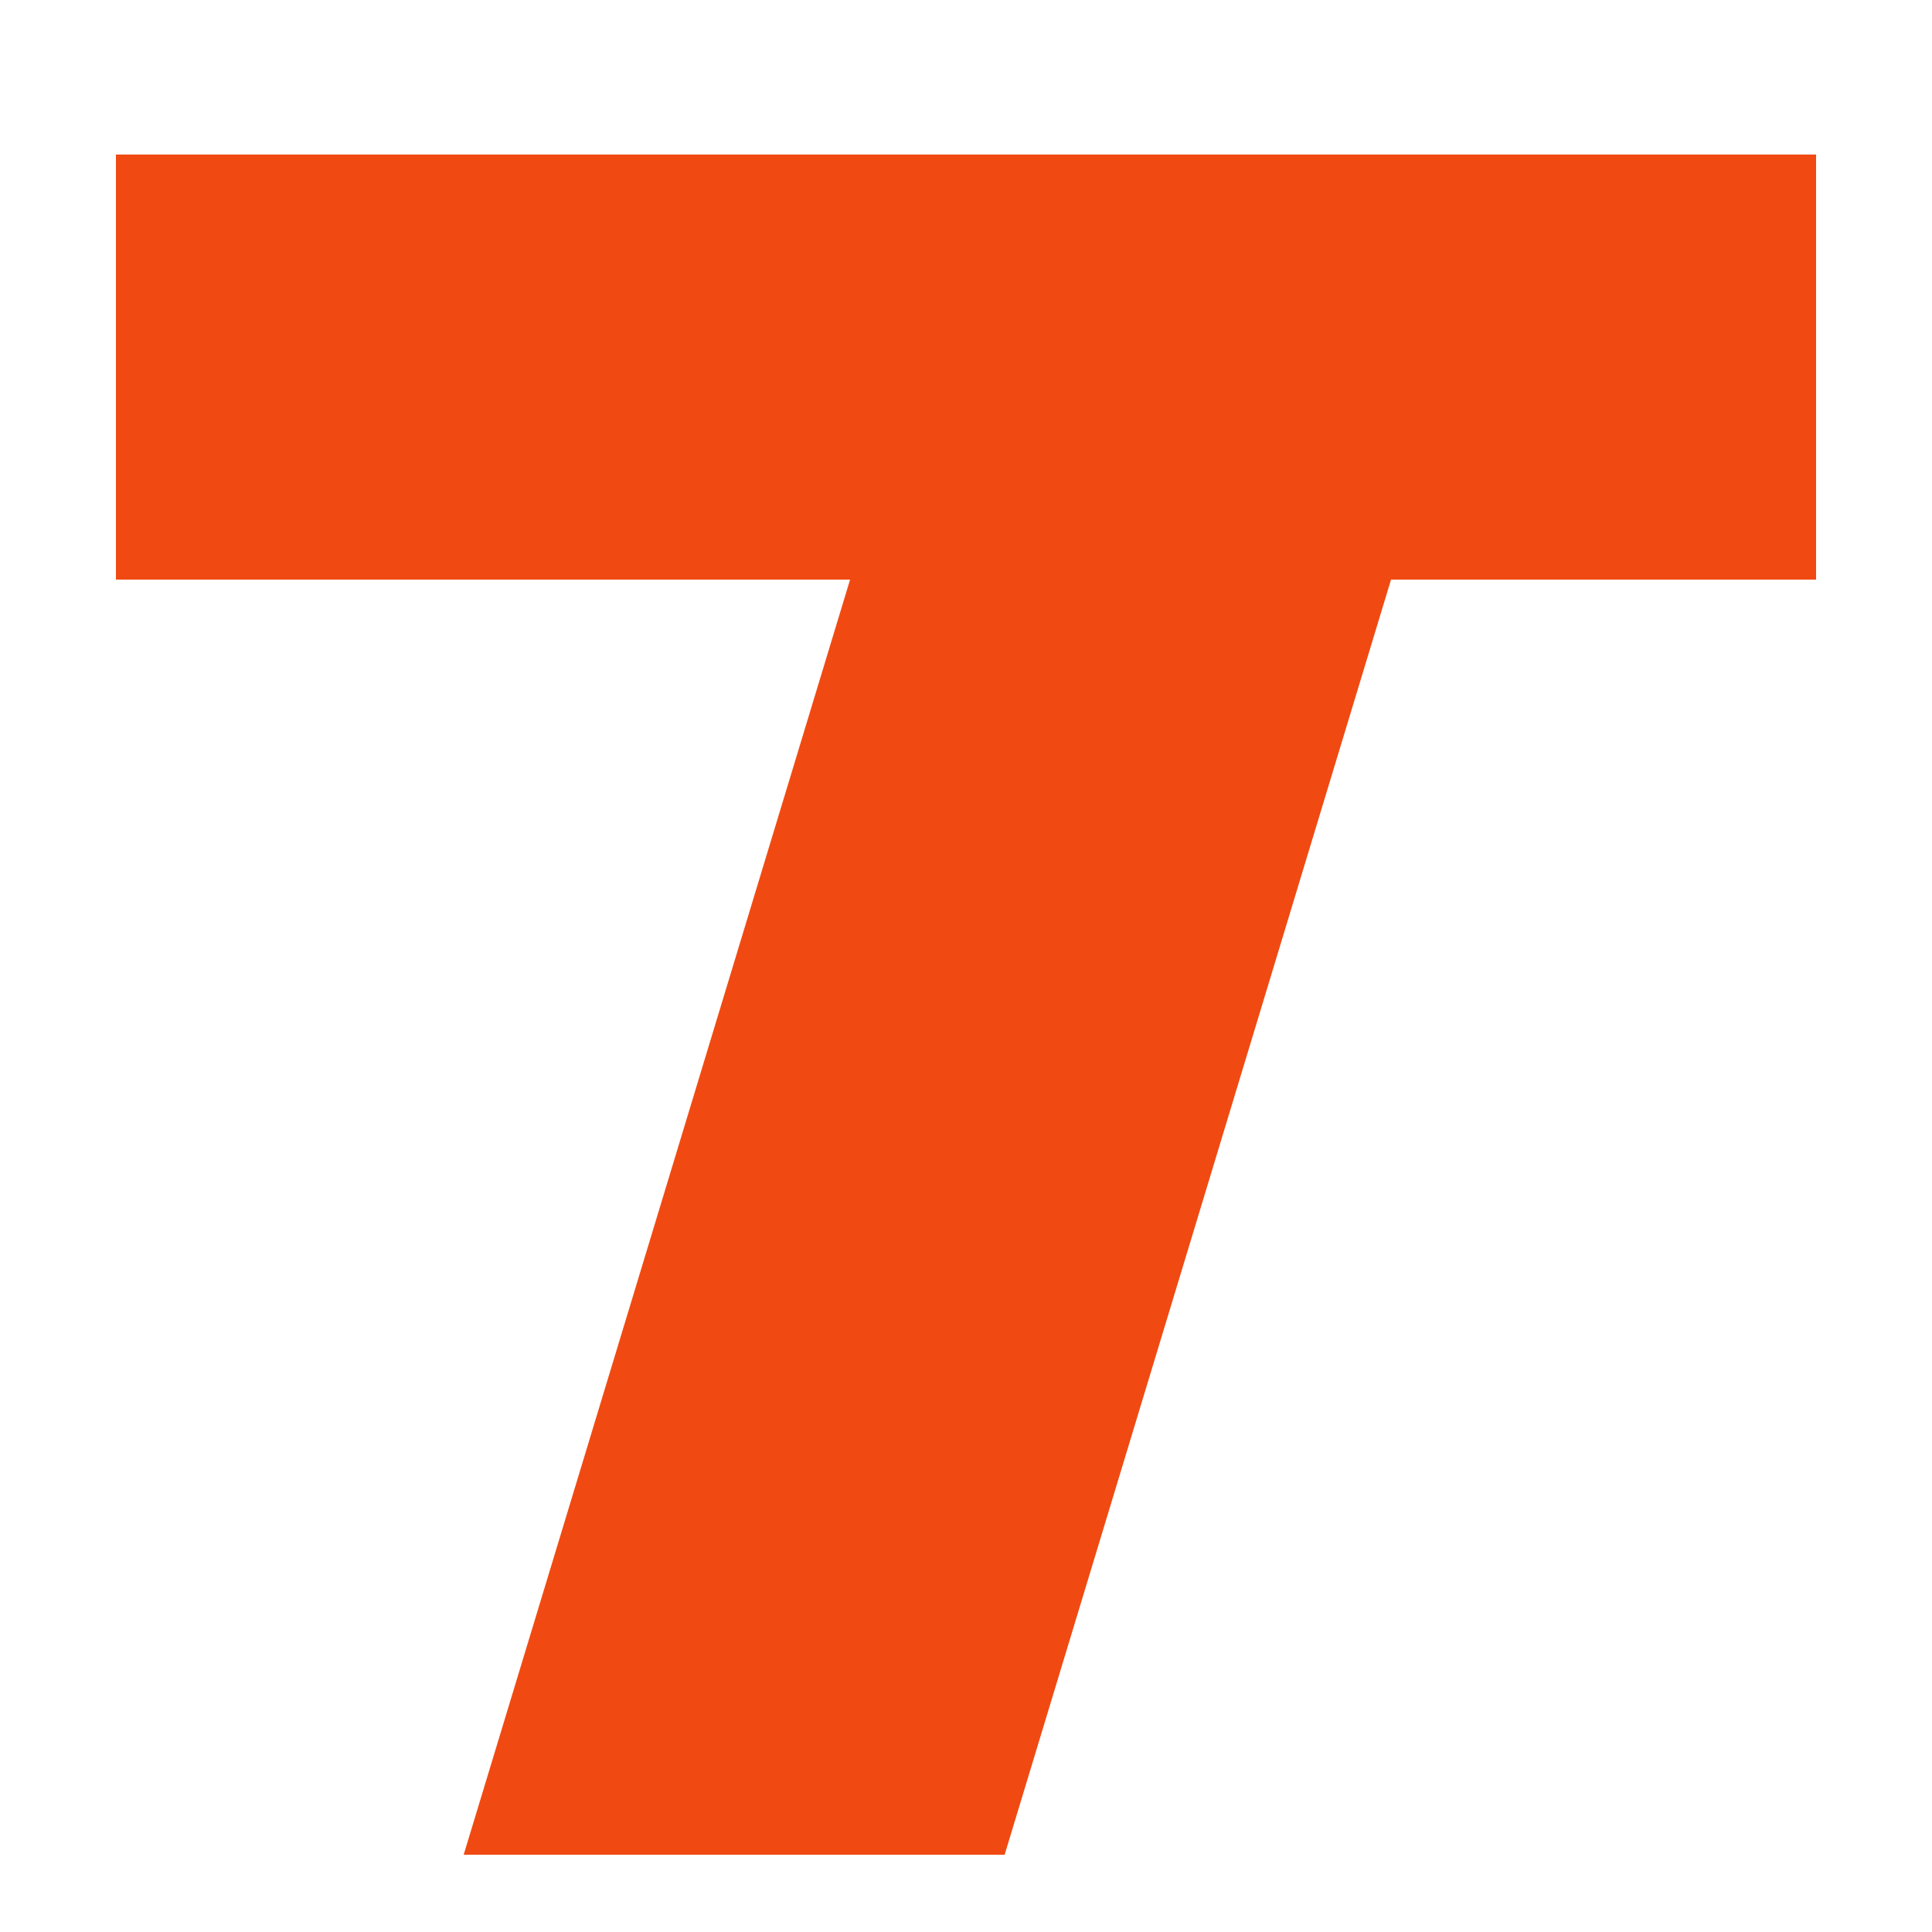
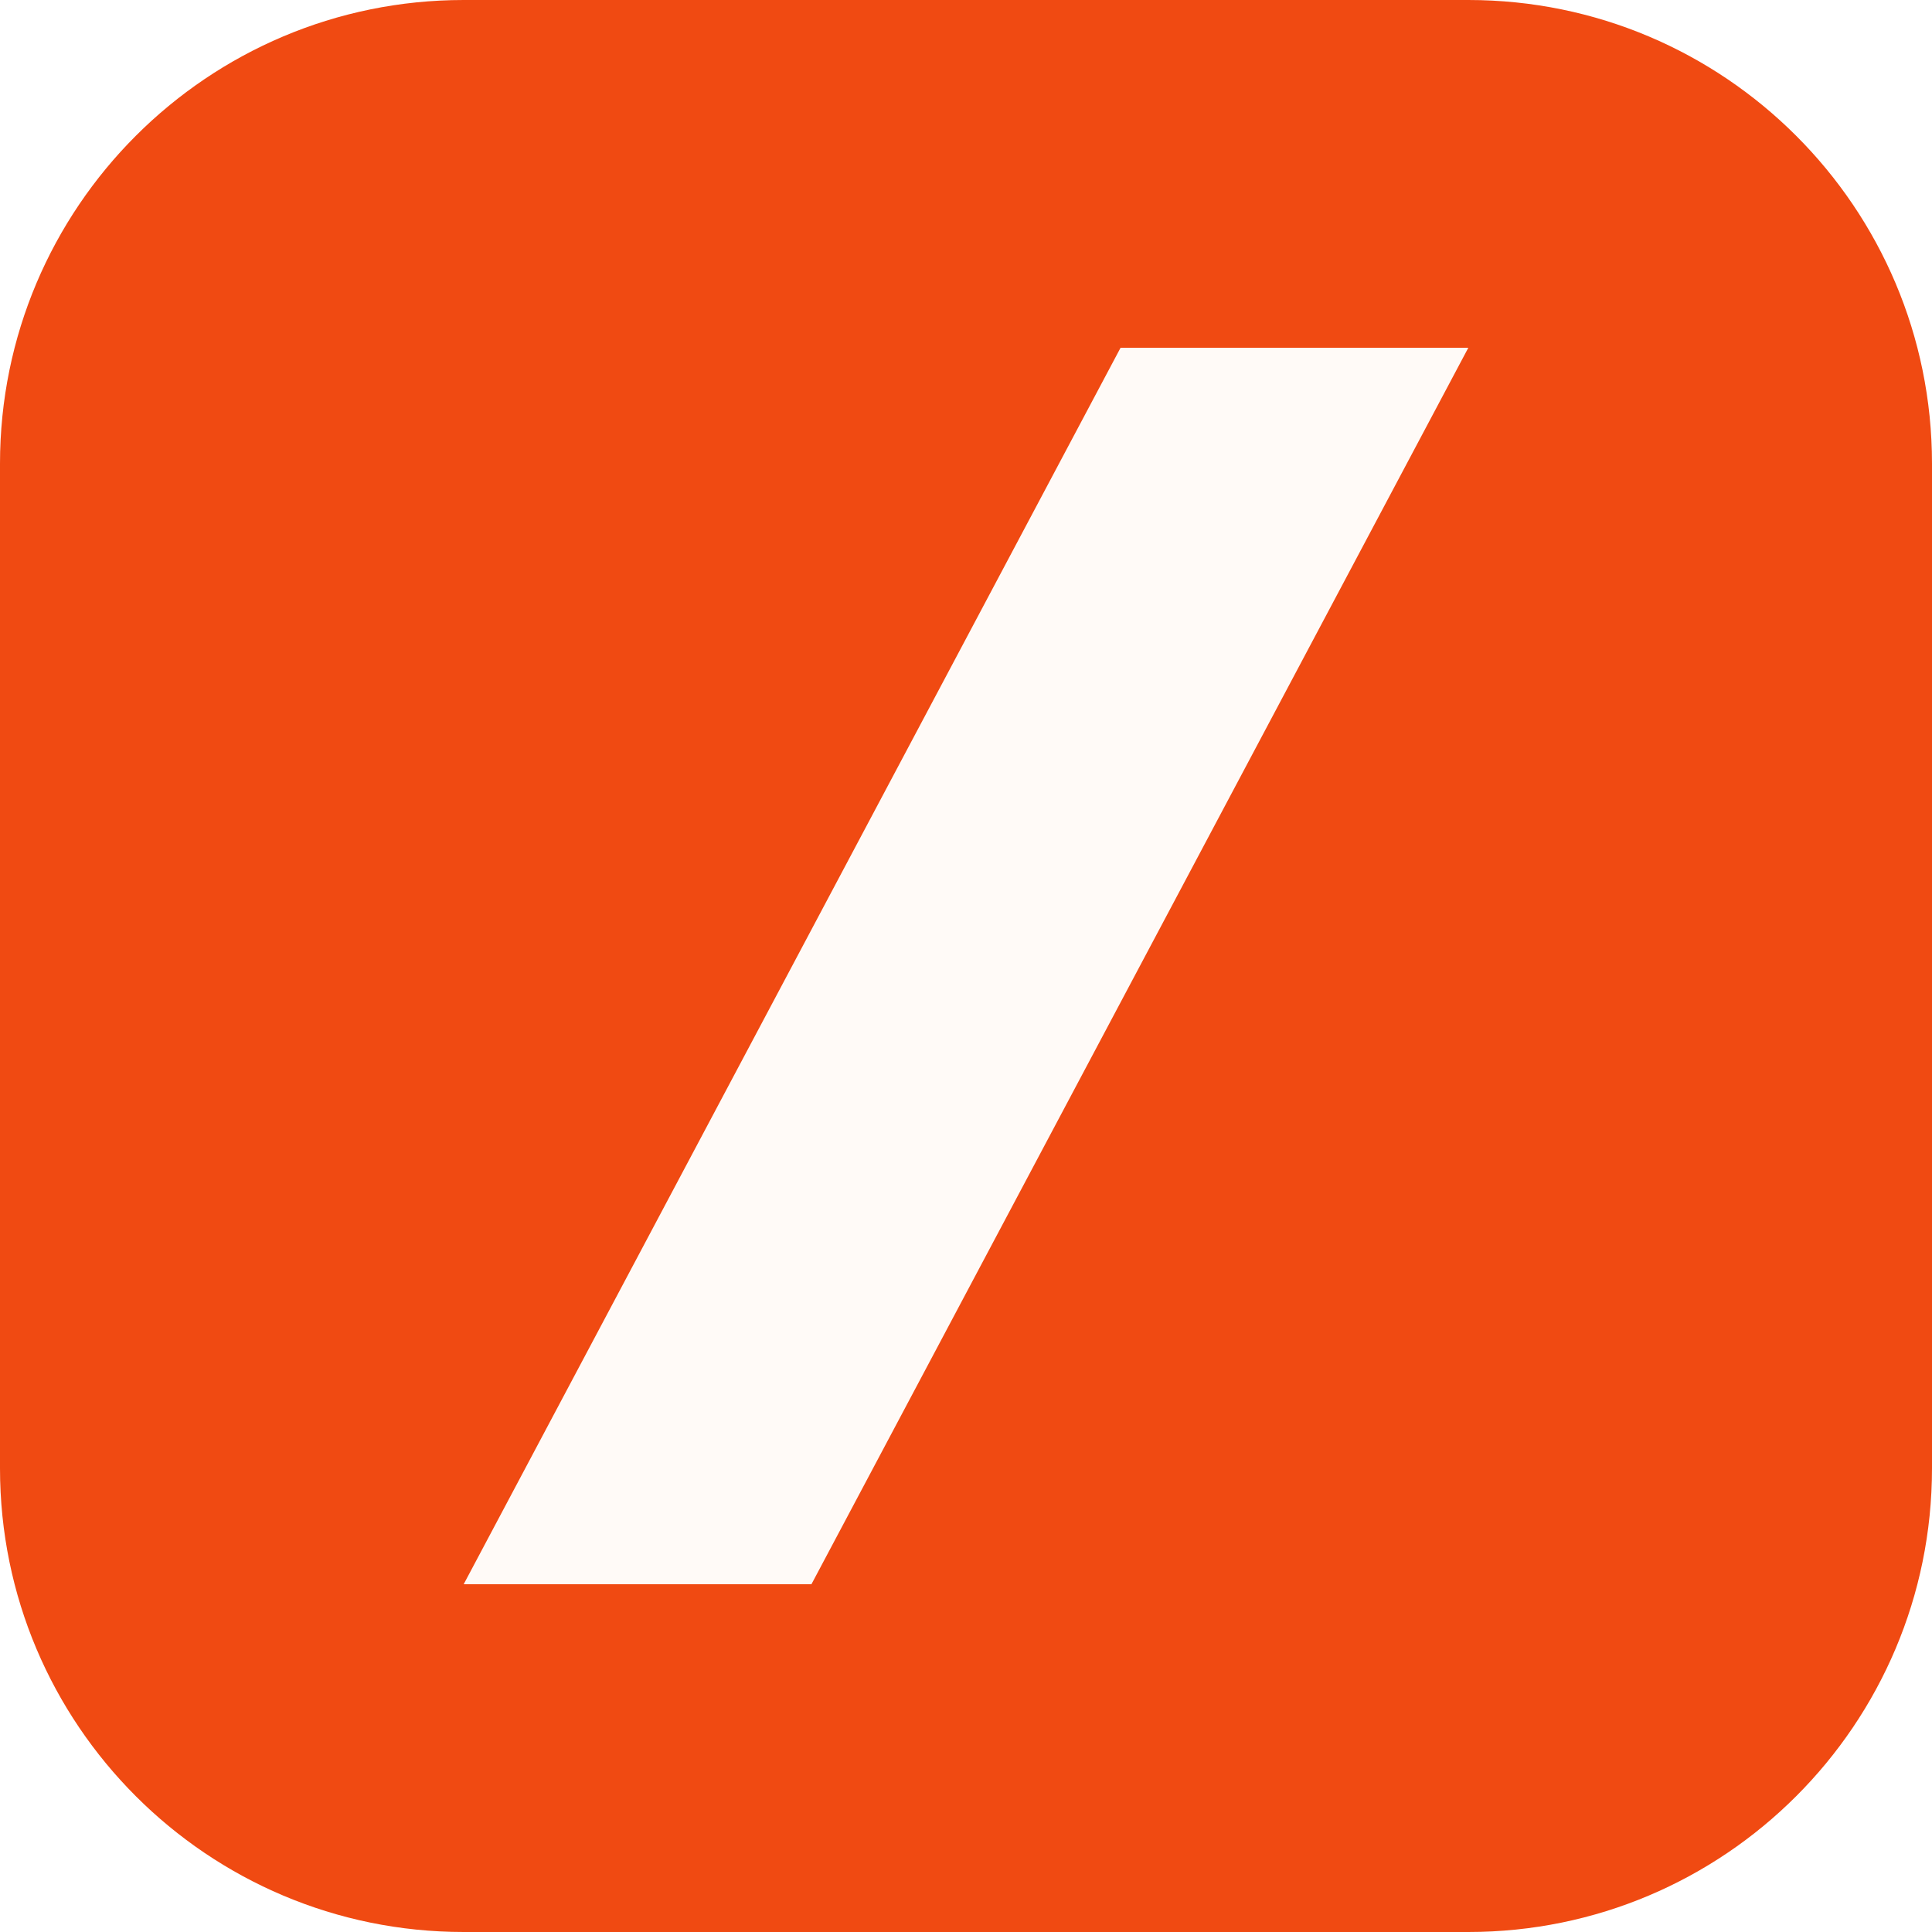
<svg xmlns="http://www.w3.org/2000/svg" viewBox="0 0 100 100">
-   <path d="M6 8H94V30H6Z M44 30H72L52 96H24Z" fill="#F04A12" />
+   <rect width="100" height="100" rx="24" fill="#F04A12" />
+   <path d="M58 18H76L42 82H24Z" fill="#FFFAF7" />
</svg>
